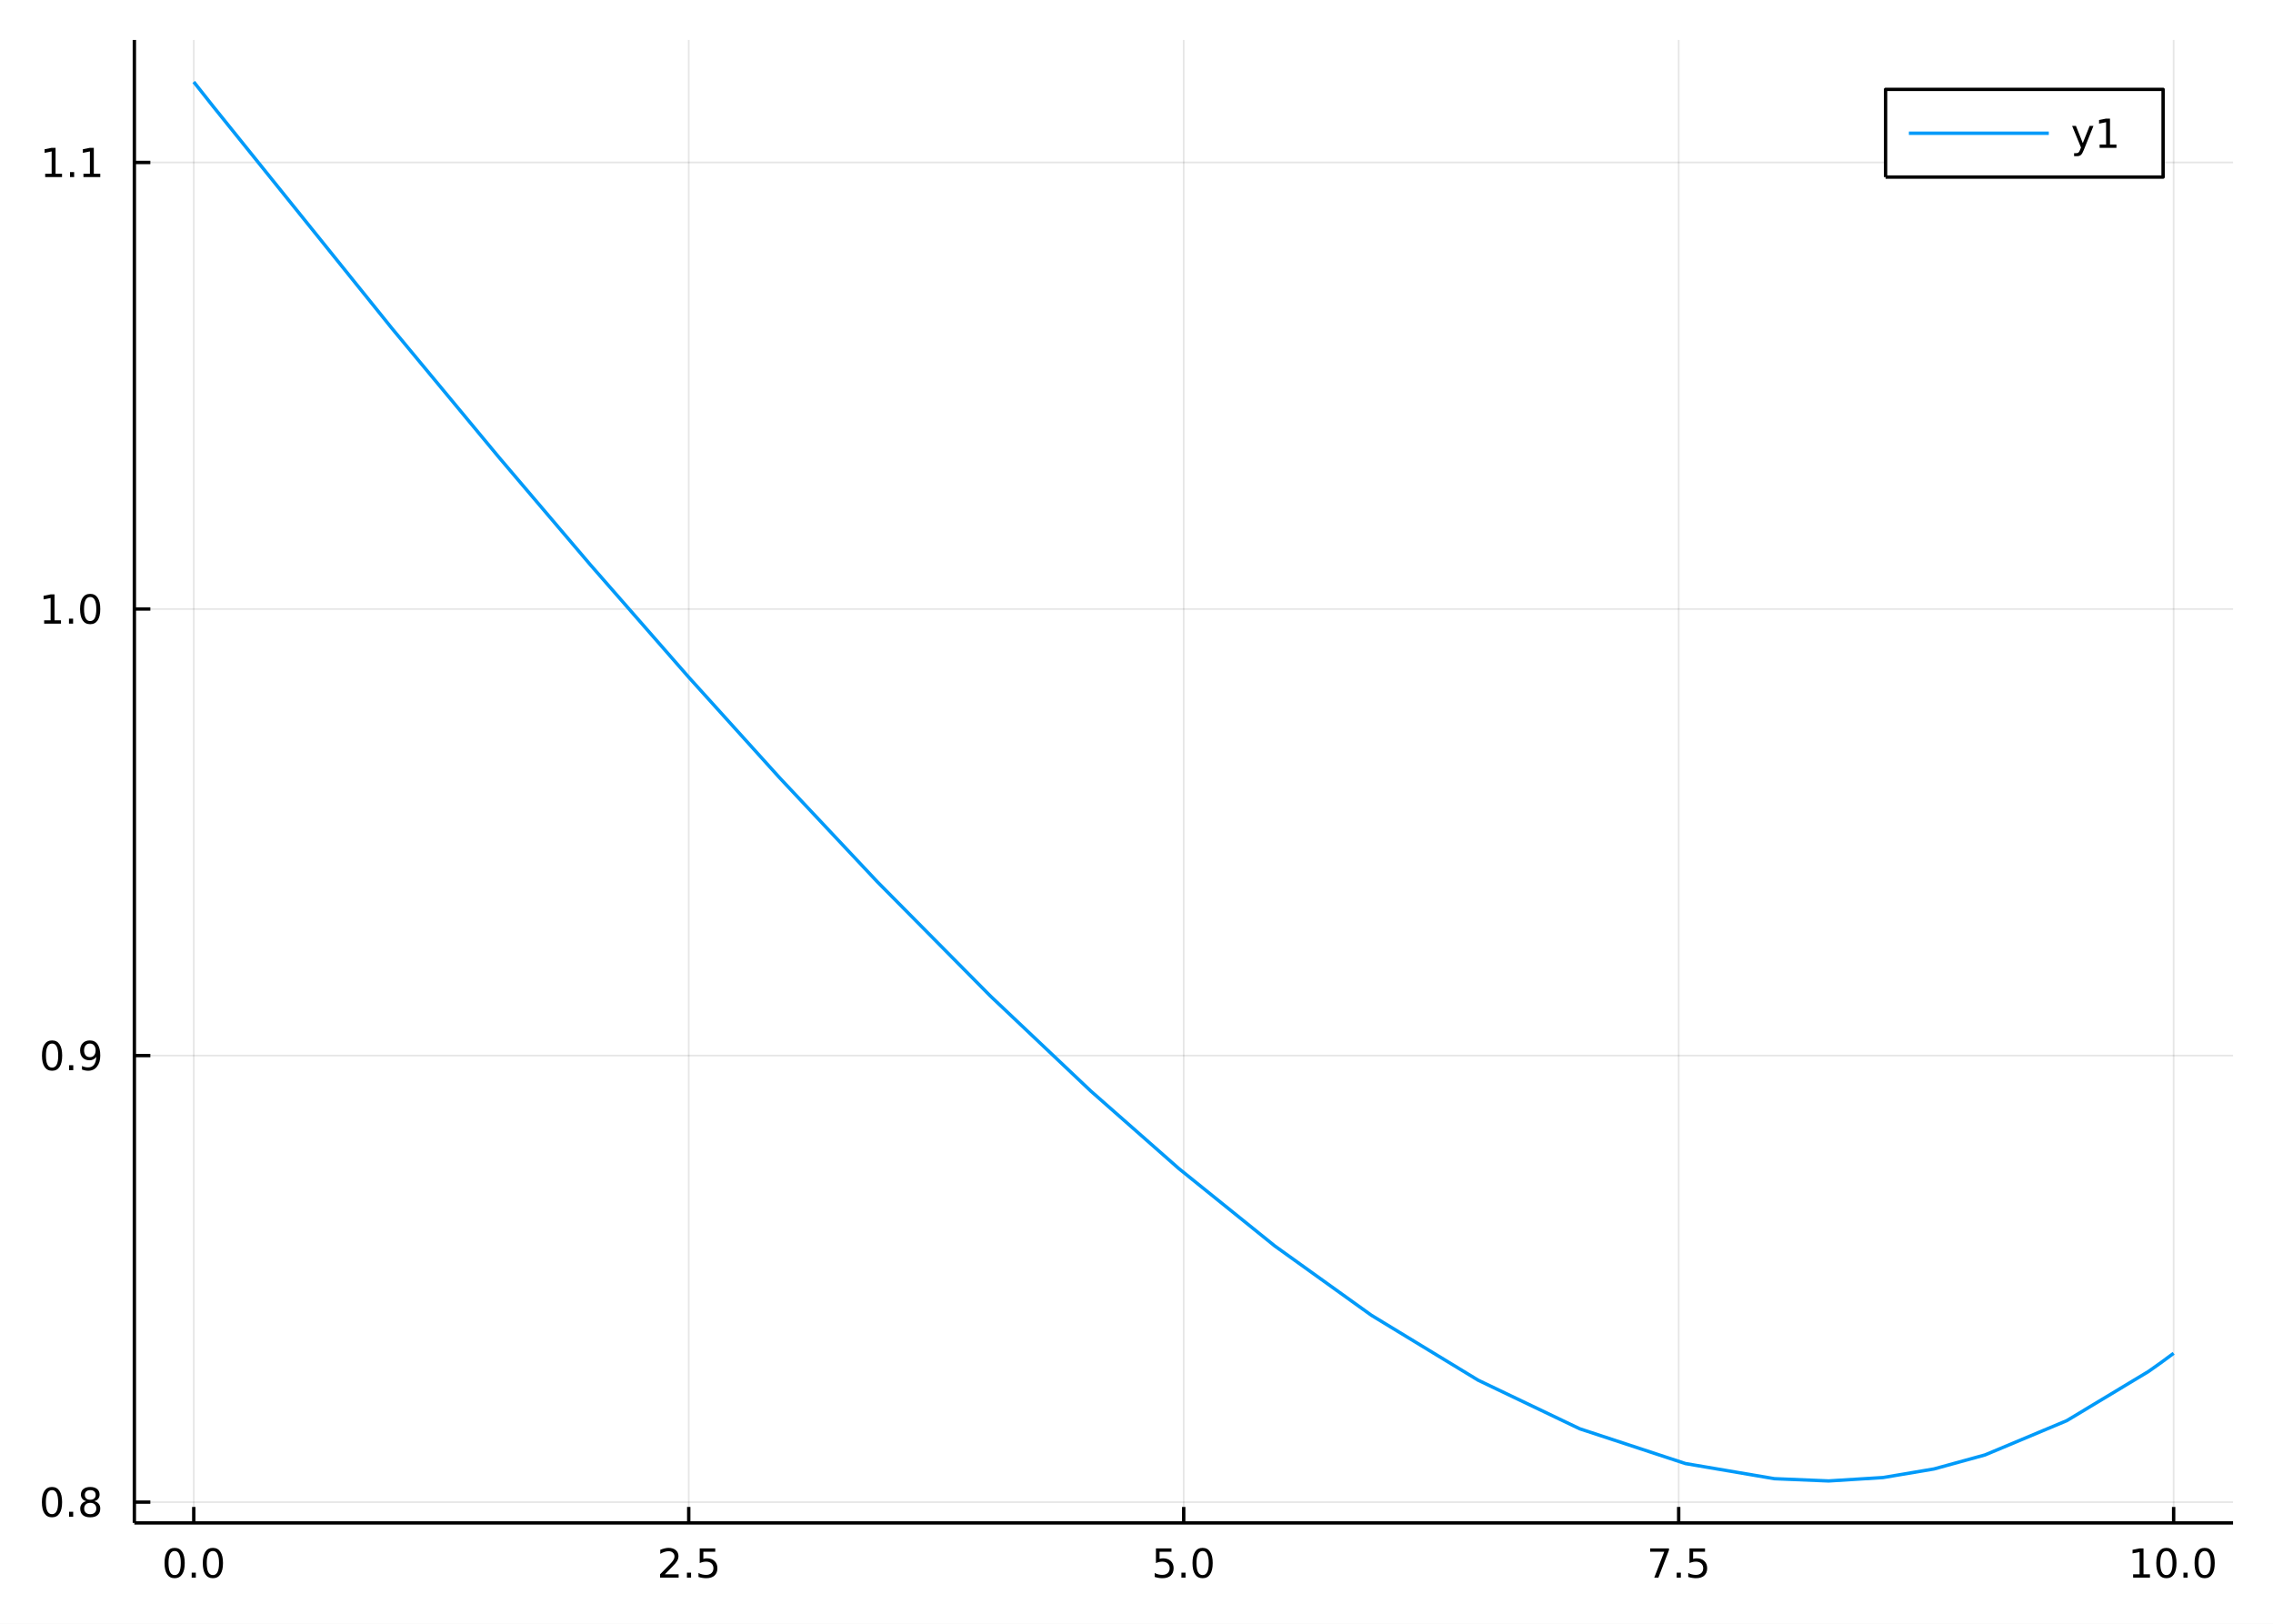
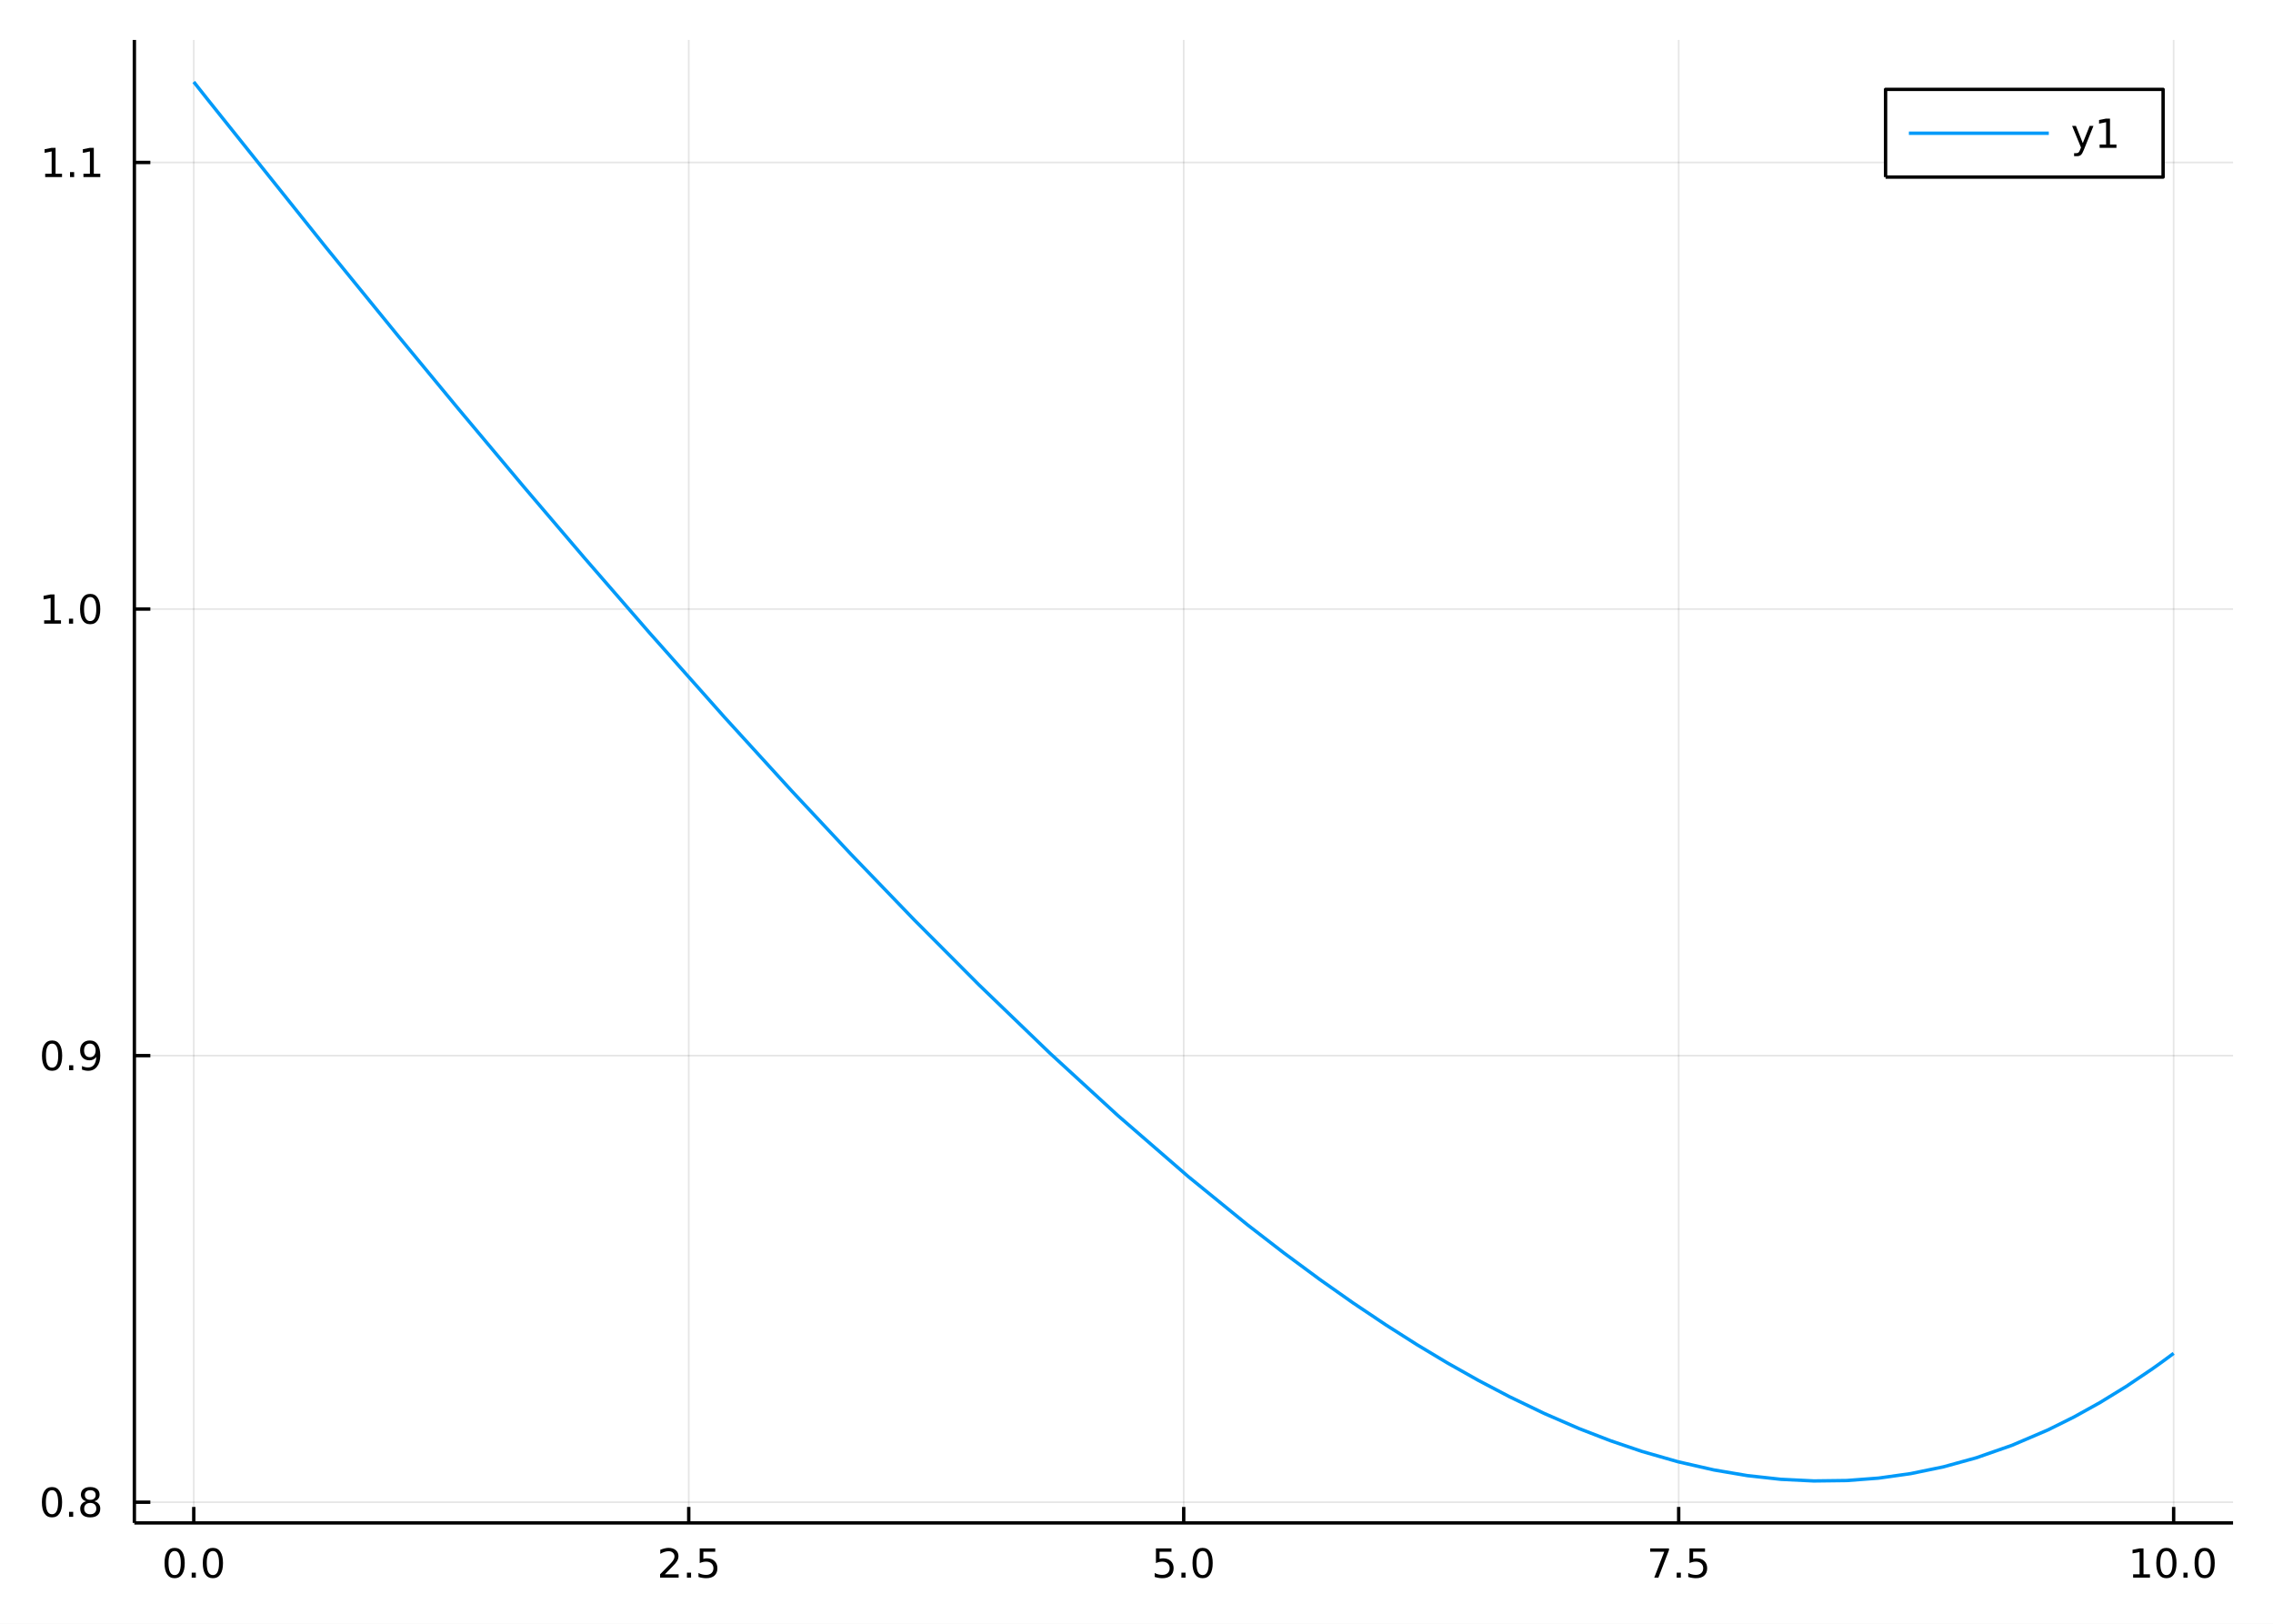
<svg xmlns="http://www.w3.org/2000/svg" width="672" height="480" viewBox="0 0 2688 1920">
  <defs>
-     <clipPath id="clip350">
+     <clipPath id="clip480">
      <rect x="0" y="0" width="2688" height="1920" />
    </clipPath>
  </defs>
-   <path clip-path="url(#clip350)" d=" M0 1920 L2688 1920 L2688 0 L0 0  Z   " fill="#ffffff" fill-rule="evenodd" fill-opacity="1" />
+   <path clip-path="url(#clip480)" d=" M0 1920 L2688 1920 L2688 0 L0 0  Z   " fill="#ffffff" fill-rule="evenodd" fill-opacity="1" />
  <defs>
-     <clipPath id="clip351">
+     <clipPath id="clip481">
      <rect x="537" y="0" width="1883" height="1883" />
    </clipPath>
  </defs>
-   <path clip-path="url(#clip350)" d=" M158.9 1800.78 L2640.76 1800.78 L2640.76 47.244 L158.9 47.244  Z   " fill="#ffffff" fill-rule="evenodd" fill-opacity="1" />
+   <path clip-path="url(#clip480)" d=" M158.9 1800.78 L2640.76 1800.78 L2640.76 47.244 L158.9 47.244  Z   " fill="#ffffff" fill-rule="evenodd" fill-opacity="1" />
  <defs>
-     <clipPath id="clip352">
+     <clipPath id="clip482">
      <rect x="158" y="47" width="2483" height="1755" />
    </clipPath>
  </defs>
-   <polyline clip-path="url(#clip352)" style="stroke:#000000; stroke-linecap:butt; stroke-linejoin:round; stroke-width:2; stroke-opacity:0.1; fill:none" points="   229.141,1800.78 229.141,47.244    " />
-   <polyline clip-path="url(#clip352)" style="stroke:#000000; stroke-linecap:butt; stroke-linejoin:round; stroke-width:2; stroke-opacity:0.1; fill:none" points="   814.484,1800.78 814.484,47.244    " />
-   <polyline clip-path="url(#clip352)" style="stroke:#000000; stroke-linecap:butt; stroke-linejoin:round; stroke-width:2; stroke-opacity:0.1; fill:none" points="   1399.83,1800.78 1399.83,47.244    " />
-   <polyline clip-path="url(#clip352)" style="stroke:#000000; stroke-linecap:butt; stroke-linejoin:round; stroke-width:2; stroke-opacity:0.1; fill:none" points="   1985.17,1800.78 1985.17,47.244    " />
-   <polyline clip-path="url(#clip352)" style="stroke:#000000; stroke-linecap:butt; stroke-linejoin:round; stroke-width:2; stroke-opacity:0.1; fill:none" points="   2570.51,1800.78 2570.51,47.244    " />
-   <polyline clip-path="url(#clip350)" style="stroke:#000000; stroke-linecap:butt; stroke-linejoin:round; stroke-width:4; stroke-opacity:1; fill:none" points="   158.9,1800.78 2640.76,1800.78    " />
-   <polyline clip-path="url(#clip350)" style="stroke:#000000; stroke-linecap:butt; stroke-linejoin:round; stroke-width:4; stroke-opacity:1; fill:none" points="   229.141,1800.78 229.141,1781.88    " />
-   <polyline clip-path="url(#clip350)" style="stroke:#000000; stroke-linecap:butt; stroke-linejoin:round; stroke-width:4; stroke-opacity:1; fill:none" points="   814.484,1800.78 814.484,1781.88    " />
-   <polyline clip-path="url(#clip350)" style="stroke:#000000; stroke-linecap:butt; stroke-linejoin:round; stroke-width:4; stroke-opacity:1; fill:none" points="   1399.83,1800.78 1399.83,1781.88    " />
-   <polyline clip-path="url(#clip350)" style="stroke:#000000; stroke-linecap:butt; stroke-linejoin:round; stroke-width:4; stroke-opacity:1; fill:none" points="   1985.17,1800.78 1985.17,1781.88    " />
-   <polyline clip-path="url(#clip350)" style="stroke:#000000; stroke-linecap:butt; stroke-linejoin:round; stroke-width:4; stroke-opacity:1; fill:none" points="   2570.51,1800.78 2570.51,1781.88    " />
-   <path clip-path="url(#clip350)" d="M206.525 1834 Q202.914 1834 201.085 1837.57 Q199.28 1841.11 199.28 1848.24 Q199.28 1855.34 201.085 1858.91 Q202.914 1862.45 206.525 1862.45 Q210.159 1862.45 211.965 1858.91 Q213.794 1855.34 213.794 1848.24 Q213.794 1841.11 211.965 1837.57 Q210.159 1834 206.525 1834 M206.525 1830.3 Q212.335 1830.3 215.391 1834.9 Q218.47 1839.49 218.47 1848.24 Q218.47 1856.96 215.391 1861.57 Q212.335 1866.15 206.525 1866.15 Q200.715 1866.15 197.636 1861.57 Q194.581 1856.96 194.581 1848.24 Q194.581 1839.49 197.636 1834.9 Q200.715 1830.3 206.525 1830.3 Z" fill="#000000" fill-rule="evenodd" fill-opacity="1" />
-   <path clip-path="url(#clip350)" d="M226.687 1859.6 L231.571 1859.6 L231.571 1865.48 L226.687 1865.48 L226.687 1859.6 Z" fill="#000000" fill-rule="evenodd" fill-opacity="1" />
-   <path clip-path="url(#clip350)" d="M251.756 1834 Q248.145 1834 246.317 1837.57 Q244.511 1841.11 244.511 1848.24 Q244.511 1855.34 246.317 1858.91 Q248.145 1862.45 251.756 1862.45 Q255.391 1862.45 257.196 1858.91 Q259.025 1855.34 259.025 1848.24 Q259.025 1841.11 257.196 1837.57 Q255.391 1834 251.756 1834 M251.756 1830.3 Q257.567 1830.3 260.622 1834.9 Q263.701 1839.49 263.701 1848.24 Q263.701 1856.96 260.622 1861.57 Q257.567 1866.15 251.756 1866.15 Q245.946 1866.15 242.868 1861.57 Q239.812 1856.96 239.812 1848.24 Q239.812 1839.49 242.868 1834.9 Q245.946 1830.3 251.756 1830.3 Z" fill="#000000" fill-rule="evenodd" fill-opacity="1" />
-   <path clip-path="url(#clip350)" d="M786.22 1861.55 L802.54 1861.55 L802.54 1865.48 L780.596 1865.48 L780.596 1861.55 Q783.258 1858.79 787.841 1854.16 Q792.447 1849.51 793.628 1848.17 Q795.873 1845.65 796.753 1843.91 Q797.656 1842.15 797.656 1840.46 Q797.656 1837.71 795.711 1835.97 Q793.79 1834.23 790.688 1834.23 Q788.489 1834.23 786.035 1835 Q783.605 1835.76 780.827 1837.31 L780.827 1832.59 Q783.651 1831.46 786.105 1830.88 Q788.558 1830.3 790.595 1830.3 Q795.966 1830.3 799.16 1832.98 Q802.355 1835.67 802.355 1840.16 Q802.355 1842.29 801.544 1844.21 Q800.757 1846.11 798.651 1848.7 Q798.072 1849.37 794.97 1852.59 Q791.869 1855.78 786.22 1861.55 Z" fill="#000000" fill-rule="evenodd" fill-opacity="1" />
-   <path clip-path="url(#clip350)" d="M812.355 1859.6 L817.239 1859.6 L817.239 1865.48 L812.355 1865.48 L812.355 1859.6 Z" fill="#000000" fill-rule="evenodd" fill-opacity="1" />
-   <path clip-path="url(#clip350)" d="M827.47 1830.92 L845.827 1830.92 L845.827 1834.86 L831.753 1834.86 L831.753 1843.33 Q832.771 1842.98 833.79 1842.82 Q834.808 1842.64 835.827 1842.64 Q841.614 1842.64 844.993 1845.81 Q848.373 1848.98 848.373 1854.4 Q848.373 1859.97 844.901 1863.08 Q841.429 1866.15 835.109 1866.15 Q832.933 1866.15 830.665 1865.78 Q828.419 1865.41 826.012 1864.67 L826.012 1859.97 Q828.095 1861.11 830.317 1861.66 Q832.54 1862.22 835.017 1862.22 Q839.021 1862.22 841.359 1860.11 Q843.697 1858.01 843.697 1854.4 Q843.697 1850.78 841.359 1848.68 Q839.021 1846.57 835.017 1846.57 Q833.142 1846.57 831.267 1846.99 Q829.415 1847.4 827.47 1848.28 L827.47 1830.92 Z" fill="#000000" fill-rule="evenodd" fill-opacity="1" />
-   <path clip-path="url(#clip350)" d="M1366.99 1830.92 L1385.35 1830.92 L1385.35 1834.86 L1371.27 1834.86 L1371.27 1843.33 Q1372.29 1842.98 1373.31 1842.82 Q1374.33 1842.64 1375.35 1842.64 Q1381.14 1842.64 1384.52 1845.81 Q1387.89 1848.98 1387.89 1854.4 Q1387.89 1859.97 1384.42 1863.08 Q1380.95 1866.15 1374.63 1866.15 Q1372.46 1866.15 1370.19 1865.78 Q1367.94 1865.41 1365.53 1864.67 L1365.53 1859.97 Q1367.62 1861.11 1369.84 1861.66 Q1372.06 1862.22 1374.54 1862.22 Q1378.54 1862.22 1380.88 1860.11 Q1383.22 1858.01 1383.22 1854.4 Q1383.22 1850.78 1380.88 1848.68 Q1378.54 1846.57 1374.54 1846.57 Q1372.66 1846.57 1370.79 1846.99 Q1368.94 1847.4 1366.99 1848.28 L1366.99 1830.92 Z" fill="#000000" fill-rule="evenodd" fill-opacity="1" />
-   <path clip-path="url(#clip350)" d="M1397.11 1859.6 L1401.99 1859.6 L1401.99 1865.48 L1397.11 1865.48 L1397.11 1859.6 Z" fill="#000000" fill-rule="evenodd" fill-opacity="1" />
-   <path clip-path="url(#clip350)" d="M1422.18 1834 Q1418.57 1834 1416.74 1837.57 Q1414.93 1841.11 1414.93 1848.24 Q1414.93 1855.34 1416.74 1858.91 Q1418.57 1862.45 1422.18 1862.45 Q1425.81 1862.45 1427.62 1858.91 Q1429.45 1855.34 1429.45 1848.24 Q1429.45 1841.11 1427.62 1837.57 Q1425.81 1834 1422.18 1834 M1422.18 1830.3 Q1427.99 1830.3 1431.04 1834.9 Q1434.12 1839.49 1434.12 1848.24 Q1434.12 1856.96 1431.04 1861.57 Q1427.99 1866.15 1422.18 1866.15 Q1416.37 1866.15 1413.29 1861.57 Q1410.23 1856.96 1410.23 1848.24 Q1410.23 1839.49 1413.29 1834.9 Q1416.37 1830.3 1422.18 1830.3 Z" fill="#000000" fill-rule="evenodd" fill-opacity="1" />
-   <path clip-path="url(#clip350)" d="M1951.49 1830.92 L1973.71 1830.92 L1973.71 1832.91 L1961.17 1865.48 L1956.28 1865.48 L1968.09 1834.86 L1951.49 1834.86 L1951.49 1830.92 Z" fill="#000000" fill-rule="evenodd" fill-opacity="1" />
-   <path clip-path="url(#clip350)" d="M1982.83 1859.6 L1987.72 1859.6 L1987.72 1865.48 L1982.83 1865.48 L1982.83 1859.6 Z" fill="#000000" fill-rule="evenodd" fill-opacity="1" />
-   <path clip-path="url(#clip350)" d="M1997.95 1830.92 L2016.31 1830.92 L2016.31 1834.86 L2002.23 1834.86 L2002.23 1843.33 Q2003.25 1842.98 2004.27 1842.82 Q2005.29 1842.64 2006.31 1842.64 Q2012.09 1842.64 2015.47 1845.81 Q2018.85 1848.98 2018.85 1854.4 Q2018.85 1859.97 2015.38 1863.08 Q2011.91 1866.15 2005.59 1866.15 Q2003.41 1866.15 2001.14 1865.78 Q1998.9 1865.41 1996.49 1864.67 L1996.49 1859.97 Q1998.57 1861.11 2000.8 1861.66 Q2003.02 1862.22 2005.5 1862.22 Q2009.5 1862.22 2011.84 1860.11 Q2014.18 1858.01 2014.18 1854.4 Q2014.18 1850.78 2011.84 1848.68 Q2009.5 1846.57 2005.5 1846.57 Q2003.62 1846.57 2001.75 1846.99 Q1999.89 1847.4 1997.95 1848.28 L1997.95 1830.92 Z" fill="#000000" fill-rule="evenodd" fill-opacity="1" />
-   <path clip-path="url(#clip350)" d="M2522.59 1861.55 L2530.23 1861.55 L2530.23 1835.18 L2521.92 1836.85 L2521.92 1832.59 L2530.18 1830.92 L2534.86 1830.92 L2534.86 1861.55 L2542.49 1861.55 L2542.49 1865.48 L2522.59 1865.48 L2522.59 1861.55 Z" fill="#000000" fill-rule="evenodd" fill-opacity="1" />
-   <path clip-path="url(#clip350)" d="M2561.94 1834 Q2558.33 1834 2556.5 1837.57 Q2554.69 1841.11 2554.69 1848.24 Q2554.69 1855.34 2556.5 1858.91 Q2558.33 1862.45 2561.94 1862.45 Q2565.57 1862.45 2567.38 1858.91 Q2569.21 1855.34 2569.21 1848.24 Q2569.21 1841.11 2567.38 1837.57 Q2565.57 1834 2561.94 1834 M2561.94 1830.3 Q2567.75 1830.3 2570.8 1834.9 Q2573.88 1839.49 2573.88 1848.24 Q2573.88 1856.96 2570.8 1861.57 Q2567.75 1866.15 2561.94 1866.15 Q2556.13 1866.15 2553.05 1861.57 Q2549.99 1856.96 2549.99 1848.24 Q2549.99 1839.49 2553.05 1834.9 Q2556.13 1830.3 2561.94 1830.3 Z" fill="#000000" fill-rule="evenodd" fill-opacity="1" />
-   <path clip-path="url(#clip350)" d="M2582.1 1859.6 L2586.98 1859.6 L2586.98 1865.48 L2582.1 1865.48 L2582.1 1859.6 Z" fill="#000000" fill-rule="evenodd" fill-opacity="1" />
-   <path clip-path="url(#clip350)" d="M2607.17 1834 Q2603.56 1834 2601.73 1837.57 Q2599.92 1841.11 2599.92 1848.24 Q2599.92 1855.34 2601.73 1858.91 Q2603.56 1862.45 2607.17 1862.45 Q2610.8 1862.45 2612.61 1858.91 Q2614.44 1855.34 2614.44 1848.24 Q2614.44 1841.11 2612.61 1837.57 Q2610.8 1834 2607.17 1834 M2607.17 1830.3 Q2612.98 1830.3 2616.04 1834.9 Q2619.11 1839.49 2619.11 1848.24 Q2619.11 1856.96 2616.04 1861.57 Q2612.98 1866.15 2607.17 1866.15 Q2601.36 1866.15 2598.28 1861.57 Q2595.23 1856.96 2595.23 1848.24 Q2595.23 1839.49 2598.28 1834.9 Q2601.36 1830.3 2607.17 1830.3 Z" fill="#000000" fill-rule="evenodd" fill-opacity="1" />
-   <polyline clip-path="url(#clip352)" style="stroke:#000000; stroke-linecap:butt; stroke-linejoin:round; stroke-width:2; stroke-opacity:0.1; fill:none" points="   158.9,1776.2 2640.76,1776.2    " />
-   <polyline clip-path="url(#clip352)" style="stroke:#000000; stroke-linecap:butt; stroke-linejoin:round; stroke-width:2; stroke-opacity:0.1; fill:none" points="   158.9,1248.16 2640.76,1248.16    " />
-   <polyline clip-path="url(#clip352)" style="stroke:#000000; stroke-linecap:butt; stroke-linejoin:round; stroke-width:2; stroke-opacity:0.1; fill:none" points="   158.9,720.131 2640.76,720.131    " />
-   <polyline clip-path="url(#clip352)" style="stroke:#000000; stroke-linecap:butt; stroke-linejoin:round; stroke-width:2; stroke-opacity:0.1; fill:none" points="   158.9,192.098 2640.76,192.098    " />
-   <polyline clip-path="url(#clip350)" style="stroke:#000000; stroke-linecap:butt; stroke-linejoin:round; stroke-width:4; stroke-opacity:1; fill:none" points="   158.9,1800.78 158.9,47.244    " />
-   <polyline clip-path="url(#clip350)" style="stroke:#000000; stroke-linecap:butt; stroke-linejoin:round; stroke-width:4; stroke-opacity:1; fill:none" points="   158.9,1776.2 177.797,1776.2    " />
-   <polyline clip-path="url(#clip350)" style="stroke:#000000; stroke-linecap:butt; stroke-linejoin:round; stroke-width:4; stroke-opacity:1; fill:none" points="   158.9,1248.16 177.797,1248.16    " />
-   <polyline clip-path="url(#clip350)" style="stroke:#000000; stroke-linecap:butt; stroke-linejoin:round; stroke-width:4; stroke-opacity:1; fill:none" points="   158.9,720.131 177.797,720.131    " />
-   <polyline clip-path="url(#clip350)" style="stroke:#000000; stroke-linecap:butt; stroke-linejoin:round; stroke-width:4; stroke-opacity:1; fill:none" points="   158.9,192.098 177.797,192.098    " />
-   <path clip-path="url(#clip350)" d="M61.496 1762 Q57.885 1762 56.057 1765.56 Q54.251 1769.1 54.251 1776.23 Q54.251 1783.34 56.057 1786.9 Q57.885 1790.44 61.496 1790.44 Q65.131 1790.44 66.936 1786.9 Q68.765 1783.34 68.765 1776.23 Q68.765 1769.1 66.936 1765.56 Q65.131 1762 61.496 1762 M61.496 1758.29 Q67.307 1758.29 70.362 1762.9 Q73.441 1767.48 73.441 1776.23 Q73.441 1784.96 70.362 1789.56 Q67.307 1794.15 61.496 1794.15 Q55.686 1794.15 52.608 1789.56 Q49.552 1784.96 49.552 1776.23 Q49.552 1767.48 52.608 1762.9 Q55.686 1758.29 61.496 1758.29 Z" fill="#000000" fill-rule="evenodd" fill-opacity="1" />
-   <path clip-path="url(#clip350)" d="M81.658 1787.6 L86.543 1787.6 L86.543 1793.48 L81.658 1793.48 L81.658 1787.6 Z" fill="#000000" fill-rule="evenodd" fill-opacity="1" />
-   <path clip-path="url(#clip350)" d="M106.728 1777.06 Q103.394 1777.06 101.473 1778.85 Q99.575 1780.63 99.575 1783.75 Q99.575 1786.88 101.473 1788.66 Q103.394 1790.44 106.728 1790.44 Q110.061 1790.44 111.982 1788.66 Q113.904 1786.86 113.904 1783.75 Q113.904 1780.63 111.982 1778.85 Q110.084 1777.06 106.728 1777.06 M102.052 1775.07 Q99.043 1774.33 97.353 1772.27 Q95.686 1770.21 95.686 1767.25 Q95.686 1763.11 98.626 1760.7 Q101.589 1758.29 106.728 1758.29 Q111.89 1758.29 114.83 1760.7 Q117.769 1763.11 117.769 1767.25 Q117.769 1770.21 116.08 1772.27 Q114.413 1774.33 111.427 1775.07 Q114.806 1775.86 116.681 1778.15 Q118.58 1780.44 118.58 1783.75 Q118.58 1788.78 115.501 1791.46 Q112.445 1794.15 106.728 1794.15 Q101.01 1794.15 97.931 1791.46 Q94.876 1788.78 94.876 1783.75 Q94.876 1780.44 96.774 1778.15 Q98.672 1775.86 102.052 1775.07 M100.339 1767.69 Q100.339 1770.37 102.006 1771.88 Q103.695 1773.38 106.728 1773.38 Q109.737 1773.38 111.427 1771.88 Q113.14 1770.37 113.14 1767.69 Q113.14 1765 111.427 1763.5 Q109.737 1762 106.728 1762 Q103.695 1762 102.006 1763.5 Q100.339 1765 100.339 1767.69 Z" fill="#000000" fill-rule="evenodd" fill-opacity="1" />
-   <path clip-path="url(#clip350)" d="M61.589 1233.96 Q57.978 1233.96 56.149 1237.53 Q54.344 1241.07 54.344 1248.2 Q54.344 1255.3 56.149 1258.87 Q57.978 1262.41 61.589 1262.41 Q65.223 1262.41 67.029 1258.87 Q68.858 1255.3 68.858 1248.2 Q68.858 1241.07 67.029 1237.53 Q65.223 1233.96 61.589 1233.96 M61.589 1230.26 Q67.399 1230.26 70.455 1234.87 Q73.534 1239.45 73.534 1248.2 Q73.534 1256.93 70.455 1261.53 Q67.399 1266.11 61.589 1266.11 Q55.779 1266.11 52.7 1261.53 Q49.645 1256.93 49.645 1248.2 Q49.645 1239.45 52.7 1234.87 Q55.779 1230.26 61.589 1230.26 Z" fill="#000000" fill-rule="evenodd" fill-opacity="1" />
-   <path clip-path="url(#clip350)" d="M81.751 1259.56 L86.635 1259.56 L86.635 1265.44 L81.751 1265.44 L81.751 1259.56 Z" fill="#000000" fill-rule="evenodd" fill-opacity="1" />
-   <path clip-path="url(#clip350)" d="M96.959 1264.73 L96.959 1260.47 Q98.719 1261.3 100.524 1261.74 Q102.33 1262.18 104.066 1262.18 Q108.695 1262.18 111.126 1259.08 Q113.58 1255.95 113.927 1249.61 Q112.584 1251.6 110.524 1252.67 Q108.464 1253.73 105.964 1253.73 Q100.779 1253.73 97.746 1250.61 Q94.737 1247.46 94.737 1242.02 Q94.737 1236.69 97.885 1233.48 Q101.033 1230.26 106.265 1230.26 Q112.26 1230.26 115.408 1234.87 Q118.58 1239.45 118.58 1248.2 Q118.58 1256.37 114.691 1261.25 Q110.825 1266.11 104.274 1266.11 Q102.515 1266.11 100.709 1265.77 Q98.904 1265.42 96.959 1264.73 M106.265 1250.07 Q109.413 1250.07 111.242 1247.92 Q113.093 1245.77 113.093 1242.02 Q113.093 1238.29 111.242 1236.14 Q109.413 1233.96 106.265 1233.96 Q103.117 1233.96 101.265 1236.14 Q99.436 1238.29 99.436 1242.02 Q99.436 1245.77 101.265 1247.92 Q103.117 1250.07 106.265 1250.07 Z" fill="#000000" fill-rule="evenodd" fill-opacity="1" />
-   <path clip-path="url(#clip350)" d="M52.214 733.476 L59.853 733.476 L59.853 707.11 L51.543 708.777 L51.543 704.517 L59.807 702.851 L64.483 702.851 L64.483 733.476 L72.121 733.476 L72.121 737.411 L52.214 737.411 L52.214 733.476 Z" fill="#000000" fill-rule="evenodd" fill-opacity="1" />
-   <path clip-path="url(#clip350)" d="M81.566 731.531 L86.45 731.531 L86.45 737.411 L81.566 737.411 L81.566 731.531 Z" fill="#000000" fill-rule="evenodd" fill-opacity="1" />
-   <path clip-path="url(#clip350)" d="M106.635 705.929 Q103.024 705.929 101.195 709.494 Q99.39 713.036 99.39 720.165 Q99.39 727.272 101.195 730.837 Q103.024 734.378 106.635 734.378 Q110.269 734.378 112.075 730.837 Q113.904 727.272 113.904 720.165 Q113.904 713.036 112.075 709.494 Q110.269 705.929 106.635 705.929 M106.635 702.226 Q112.445 702.226 115.501 706.832 Q118.58 711.415 118.58 720.165 Q118.58 728.892 115.501 733.499 Q112.445 738.082 106.635 738.082 Q100.825 738.082 97.746 733.499 Q94.691 728.892 94.691 720.165 Q94.691 711.415 97.746 706.832 Q100.825 702.226 106.635 702.226 Z" fill="#000000" fill-rule="evenodd" fill-opacity="1" />
-   <path clip-path="url(#clip350)" d="M53.441 205.443 L61.08 205.443 L61.08 179.077 L52.77 180.744 L52.77 176.484 L61.033 174.818 L65.709 174.818 L65.709 205.443 L73.348 205.443 L73.348 209.378 L53.441 209.378 L53.441 205.443 Z" fill="#000000" fill-rule="evenodd" fill-opacity="1" />
-   <path clip-path="url(#clip350)" d="M82.793 203.498 L87.677 203.498 L87.677 209.378 L82.793 209.378 L82.793 203.498 Z" fill="#000000" fill-rule="evenodd" fill-opacity="1" />
-   <path clip-path="url(#clip350)" d="M98.672 205.443 L106.311 205.443 L106.311 179.077 L98.001 180.744 L98.001 176.484 L106.265 174.818 L110.941 174.818 L110.941 205.443 L118.58 205.443 L118.58 209.378 L98.672 209.378 L98.672 205.443 Z" fill="#000000" fill-rule="evenodd" fill-opacity="1" />
-   <polyline clip-path="url(#clip352)" style="stroke:#009af9; stroke-linecap:butt; stroke-linejoin:round; stroke-width:4; stroke-opacity:1; fill:none" points="   229.141,96.872 252.006,125.761 463.43,388.203 590.487,541.3 697.912,667.562 814.606,800.945 922.187,919.953 1037.53,1042.71 1171.16,1177.7 1289.91,1290.07    1394.05,1381.77 1507.59,1473.34 1621.8,1555.27 1748.08,1632.05 1868.23,1689.5 1993.16,1730.59 2098.32,1748.48 2162.51,1751.15 2226.71,1747.14 2287.05,1736.98    2347.4,1720.39 2444.08,1679.88 2540.76,1621.7 2555.64,1611.16 2570.51,1600.19    " />
-   <path clip-path="url(#clip350)" d=" M2229.84 209.375 L2558.03 209.375 L2558.03 105.695 L2229.84 105.695  Z   " fill="#ffffff" fill-rule="evenodd" fill-opacity="1" />
-   <polyline clip-path="url(#clip350)" style="stroke:#000000; stroke-linecap:butt; stroke-linejoin:round; stroke-width:4; stroke-opacity:1; fill:none" points="   2229.84,209.375 2558.03,209.375 2558.03,105.695 2229.84,105.695 2229.84,209.375    " />
-   <polyline clip-path="url(#clip350)" style="stroke:#009af9; stroke-linecap:butt; stroke-linejoin:round; stroke-width:4; stroke-opacity:1; fill:none" points="   2257.41,157.535 2422.87,157.535    " />
-   <path clip-path="url(#clip350)" d="M2464.29 177.223 Q2462.48 181.852 2460.77 183.264 Q2459.06 184.676 2456.19 184.676 L2452.78 184.676 L2452.78 181.112 L2455.28 181.112 Q2457.04 181.112 2458.01 180.278 Q2458.99 179.445 2460.17 176.343 L2460.93 174.399 L2450.44 148.889 L2454.96 148.889 L2463.06 169.167 L2471.16 148.889 L2475.68 148.889 L2464.29 177.223 Z" fill="#000000" fill-rule="evenodd" fill-opacity="1" />
-   <path clip-path="url(#clip350)" d="M2482.97 170.88 L2490.61 170.88 L2490.61 144.515 L2482.3 146.181 L2482.3 141.922 L2490.56 140.255 L2495.24 140.255 L2495.24 170.88 L2502.87 170.88 L2502.87 174.815 L2482.97 174.815 L2482.97 170.88 Z" fill="#000000" fill-rule="evenodd" fill-opacity="1" />
+   <polyline clip-path="url(#clip482)" style="stroke:#000000; stroke-linecap:butt; stroke-linejoin:round; stroke-width:2; stroke-opacity:0.1; fill:none" points="   229.141,1800.78 229.141,47.244    " />
+   <polyline clip-path="url(#clip482)" style="stroke:#000000; stroke-linecap:butt; stroke-linejoin:round; stroke-width:2; stroke-opacity:0.1; fill:none" points="   814.484,1800.78 814.484,47.244    " />
+   <polyline clip-path="url(#clip482)" style="stroke:#000000; stroke-linecap:butt; stroke-linejoin:round; stroke-width:2; stroke-opacity:0.1; fill:none" points="   1399.83,1800.78 1399.83,47.244    " />
+   <polyline clip-path="url(#clip482)" style="stroke:#000000; stroke-linecap:butt; stroke-linejoin:round; stroke-width:2; stroke-opacity:0.1; fill:none" points="   1985.17,1800.78 1985.17,47.244    " />
+   <polyline clip-path="url(#clip482)" style="stroke:#000000; stroke-linecap:butt; stroke-linejoin:round; stroke-width:2; stroke-opacity:0.1; fill:none" points="   2570.51,1800.78 2570.51,47.244    " />
+   <polyline clip-path="url(#clip480)" style="stroke:#000000; stroke-linecap:butt; stroke-linejoin:round; stroke-width:4; stroke-opacity:1; fill:none" points="   158.9,1800.78 2640.76,1800.78    " />
+   <polyline clip-path="url(#clip480)" style="stroke:#000000; stroke-linecap:butt; stroke-linejoin:round; stroke-width:4; stroke-opacity:1; fill:none" points="   229.141,1800.78 229.141,1781.88    " />
+   <polyline clip-path="url(#clip480)" style="stroke:#000000; stroke-linecap:butt; stroke-linejoin:round; stroke-width:4; stroke-opacity:1; fill:none" points="   814.484,1800.78 814.484,1781.88    " />
+   <polyline clip-path="url(#clip480)" style="stroke:#000000; stroke-linecap:butt; stroke-linejoin:round; stroke-width:4; stroke-opacity:1; fill:none" points="   1399.83,1800.78 1399.83,1781.88    " />
+   <polyline clip-path="url(#clip480)" style="stroke:#000000; stroke-linecap:butt; stroke-linejoin:round; stroke-width:4; stroke-opacity:1; fill:none" points="   1985.17,1800.78 1985.17,1781.88    " />
+   <polyline clip-path="url(#clip480)" style="stroke:#000000; stroke-linecap:butt; stroke-linejoin:round; stroke-width:4; stroke-opacity:1; fill:none" points="   2570.51,1800.78 2570.51,1781.88    " />
+   <path clip-path="url(#clip480)" d="M206.525 1834 Q202.914 1834 201.085 1837.57 Q199.28 1841.11 199.28 1848.24 Q199.28 1855.34 201.085 1858.91 Q202.914 1862.45 206.525 1862.45 Q210.159 1862.45 211.965 1858.91 Q213.794 1855.34 213.794 1848.24 Q213.794 1841.11 211.965 1837.57 Q210.159 1834 206.525 1834 M206.525 1830.3 Q212.335 1830.3 215.391 1834.9 Q218.47 1839.49 218.47 1848.24 Q218.47 1856.96 215.391 1861.57 Q212.335 1866.15 206.525 1866.15 Q200.715 1866.15 197.636 1861.57 Q194.581 1856.96 194.581 1848.24 Q194.581 1839.49 197.636 1834.9 Q200.715 1830.3 206.525 1830.3 Z" fill="#000000" fill-rule="evenodd" fill-opacity="1" />
+   <path clip-path="url(#clip480)" d="M226.687 1859.6 L231.571 1859.6 L231.571 1865.48 L226.687 1865.48 L226.687 1859.6 Z" fill="#000000" fill-rule="evenodd" fill-opacity="1" />
+   <path clip-path="url(#clip480)" d="M251.756 1834 Q248.145 1834 246.317 1837.57 Q244.511 1841.11 244.511 1848.24 Q244.511 1855.34 246.317 1858.91 Q248.145 1862.45 251.756 1862.45 Q255.391 1862.45 257.196 1858.91 Q259.025 1855.34 259.025 1848.24 Q259.025 1841.11 257.196 1837.57 Q255.391 1834 251.756 1834 M251.756 1830.3 Q257.567 1830.3 260.622 1834.9 Q263.701 1839.49 263.701 1848.24 Q263.701 1856.96 260.622 1861.57 Q257.567 1866.15 251.756 1866.15 Q245.946 1866.15 242.868 1861.57 Q239.812 1856.96 239.812 1848.24 Q239.812 1839.49 242.868 1834.9 Q245.946 1830.3 251.756 1830.3 Z" fill="#000000" fill-rule="evenodd" fill-opacity="1" />
+   <path clip-path="url(#clip480)" d="M786.22 1861.55 L802.54 1861.55 L802.54 1865.48 L780.596 1865.48 L780.596 1861.55 Q783.258 1858.79 787.841 1854.16 Q792.447 1849.51 793.628 1848.17 Q795.873 1845.65 796.753 1843.91 Q797.656 1842.15 797.656 1840.46 Q797.656 1837.71 795.711 1835.97 Q793.79 1834.23 790.688 1834.23 Q788.489 1834.23 786.035 1835 Q783.605 1835.76 780.827 1837.31 L780.827 1832.59 Q783.651 1831.46 786.105 1830.88 Q788.558 1830.3 790.595 1830.3 Q795.966 1830.3 799.16 1832.98 Q802.355 1835.67 802.355 1840.16 Q802.355 1842.29 801.544 1844.21 Q800.757 1846.11 798.651 1848.7 Q798.072 1849.37 794.97 1852.59 Q791.869 1855.78 786.22 1861.55 Z" fill="#000000" fill-rule="evenodd" fill-opacity="1" />
+   <path clip-path="url(#clip480)" d="M812.355 1859.6 L817.239 1859.6 L817.239 1865.48 L812.355 1865.48 L812.355 1859.6 Z" fill="#000000" fill-rule="evenodd" fill-opacity="1" />
+   <path clip-path="url(#clip480)" d="M827.47 1830.92 L845.827 1830.92 L845.827 1834.86 L831.753 1834.86 L831.753 1843.33 Q832.771 1842.98 833.79 1842.82 Q834.808 1842.64 835.827 1842.64 Q841.614 1842.64 844.993 1845.81 Q848.373 1848.98 848.373 1854.4 Q848.373 1859.97 844.901 1863.08 Q841.429 1866.15 835.109 1866.15 Q832.933 1866.15 830.665 1865.78 Q828.419 1865.41 826.012 1864.67 L826.012 1859.97 Q828.095 1861.11 830.317 1861.66 Q832.54 1862.22 835.017 1862.22 Q839.021 1862.22 841.359 1860.11 Q843.697 1858.01 843.697 1854.4 Q843.697 1850.78 841.359 1848.68 Q839.021 1846.57 835.017 1846.57 Q833.142 1846.57 831.267 1846.99 Q829.415 1847.4 827.47 1848.28 L827.47 1830.92 Z" fill="#000000" fill-rule="evenodd" fill-opacity="1" />
+   <path clip-path="url(#clip480)" d="M1366.99 1830.92 L1385.35 1830.92 L1385.35 1834.86 L1371.27 1834.86 L1371.27 1843.33 Q1372.29 1842.98 1373.31 1842.82 Q1374.33 1842.64 1375.35 1842.64 Q1381.14 1842.64 1384.52 1845.81 Q1387.89 1848.98 1387.89 1854.4 Q1387.89 1859.97 1384.42 1863.08 Q1380.95 1866.15 1374.63 1866.15 Q1372.46 1866.15 1370.19 1865.78 Q1367.94 1865.41 1365.53 1864.67 L1365.53 1859.97 Q1367.62 1861.11 1369.84 1861.66 Q1372.06 1862.22 1374.54 1862.22 Q1378.54 1862.22 1380.88 1860.11 Q1383.22 1858.01 1383.22 1854.4 Q1383.22 1850.78 1380.88 1848.68 Q1378.54 1846.57 1374.54 1846.57 Q1372.66 1846.57 1370.79 1846.99 Q1368.94 1847.4 1366.99 1848.28 L1366.99 1830.92 Z" fill="#000000" fill-rule="evenodd" fill-opacity="1" />
+   <path clip-path="url(#clip480)" d="M1397.11 1859.6 L1401.99 1859.6 L1401.99 1865.48 L1397.11 1865.48 L1397.11 1859.6 Z" fill="#000000" fill-rule="evenodd" fill-opacity="1" />
+   <path clip-path="url(#clip480)" d="M1422.18 1834 Q1418.57 1834 1416.74 1837.57 Q1414.93 1841.11 1414.93 1848.24 Q1414.93 1855.34 1416.74 1858.91 Q1418.57 1862.45 1422.18 1862.45 Q1425.81 1862.45 1427.62 1858.91 Q1429.45 1855.34 1429.45 1848.24 Q1429.45 1841.11 1427.62 1837.57 Q1425.81 1834 1422.18 1834 M1422.18 1830.3 Q1427.99 1830.3 1431.04 1834.9 Q1434.12 1839.49 1434.12 1848.24 Q1434.12 1856.96 1431.04 1861.57 Q1427.99 1866.15 1422.18 1866.15 Q1416.37 1866.15 1413.29 1861.57 Q1410.23 1856.96 1410.23 1848.24 Q1410.23 1839.49 1413.29 1834.9 Q1416.37 1830.3 1422.18 1830.3 Z" fill="#000000" fill-rule="evenodd" fill-opacity="1" />
+   <path clip-path="url(#clip480)" d="M1951.49 1830.92 L1973.71 1830.92 L1973.71 1832.91 L1961.17 1865.48 L1956.28 1865.48 L1968.09 1834.86 L1951.49 1834.86 L1951.49 1830.92 Z" fill="#000000" fill-rule="evenodd" fill-opacity="1" />
+   <path clip-path="url(#clip480)" d="M1982.83 1859.6 L1987.72 1859.6 L1987.72 1865.48 L1982.83 1865.48 L1982.83 1859.6 Z" fill="#000000" fill-rule="evenodd" fill-opacity="1" />
+   <path clip-path="url(#clip480)" d="M1997.95 1830.92 L2016.31 1830.92 L2016.31 1834.86 L2002.23 1834.86 L2002.23 1843.33 Q2003.25 1842.98 2004.27 1842.82 Q2005.29 1842.64 2006.31 1842.64 Q2012.09 1842.64 2015.47 1845.81 Q2018.85 1848.98 2018.85 1854.4 Q2018.85 1859.97 2015.38 1863.08 Q2011.91 1866.15 2005.59 1866.15 Q2003.41 1866.15 2001.14 1865.78 Q1998.9 1865.41 1996.49 1864.67 L1996.49 1859.97 Q1998.57 1861.11 2000.8 1861.66 Q2003.02 1862.22 2005.5 1862.22 Q2009.5 1862.22 2011.84 1860.11 Q2014.18 1858.01 2014.18 1854.4 Q2014.18 1850.78 2011.84 1848.68 Q2009.5 1846.57 2005.5 1846.57 Q2003.62 1846.57 2001.75 1846.99 Q1999.89 1847.4 1997.95 1848.28 L1997.95 1830.92 Z" fill="#000000" fill-rule="evenodd" fill-opacity="1" />
+   <path clip-path="url(#clip480)" d="M2522.59 1861.55 L2530.23 1861.55 L2530.23 1835.18 L2521.92 1836.85 L2521.92 1832.59 L2530.18 1830.92 L2534.86 1830.92 L2534.86 1861.55 L2542.49 1861.55 L2542.49 1865.48 L2522.59 1865.48 L2522.59 1861.55 Z" fill="#000000" fill-rule="evenodd" fill-opacity="1" />
+   <path clip-path="url(#clip480)" d="M2561.94 1834 Q2558.33 1834 2556.5 1837.57 Q2554.69 1841.11 2554.69 1848.24 Q2554.69 1855.34 2556.5 1858.91 Q2558.33 1862.45 2561.94 1862.45 Q2565.57 1862.45 2567.38 1858.91 Q2569.21 1855.34 2569.21 1848.24 Q2569.21 1841.11 2567.38 1837.57 Q2565.57 1834 2561.94 1834 M2561.94 1830.3 Q2567.75 1830.3 2570.8 1834.9 Q2573.88 1839.49 2573.88 1848.24 Q2573.88 1856.96 2570.8 1861.57 Q2567.75 1866.15 2561.94 1866.15 Q2556.13 1866.15 2553.05 1861.57 Q2549.99 1856.96 2549.99 1848.24 Q2549.99 1839.49 2553.05 1834.9 Q2556.13 1830.3 2561.94 1830.3 Z" fill="#000000" fill-rule="evenodd" fill-opacity="1" />
+   <path clip-path="url(#clip480)" d="M2582.1 1859.6 L2586.98 1859.6 L2586.98 1865.48 L2582.1 1865.48 L2582.1 1859.6 Z" fill="#000000" fill-rule="evenodd" fill-opacity="1" />
+   <path clip-path="url(#clip480)" d="M2607.17 1834 Q2603.56 1834 2601.73 1837.57 Q2599.92 1841.11 2599.92 1848.24 Q2599.92 1855.34 2601.73 1858.91 Q2603.56 1862.45 2607.17 1862.45 Q2610.8 1862.45 2612.61 1858.91 Q2614.44 1855.34 2614.44 1848.24 Q2614.44 1841.11 2612.61 1837.57 Q2610.8 1834 2607.17 1834 M2607.17 1830.3 Q2612.98 1830.3 2616.04 1834.9 Q2619.11 1839.49 2619.11 1848.24 Q2619.11 1856.96 2616.04 1861.57 Q2612.98 1866.15 2607.17 1866.15 Q2601.36 1866.15 2598.28 1861.57 Q2595.23 1856.96 2595.23 1848.24 Q2595.23 1839.49 2598.28 1834.9 Q2601.36 1830.3 2607.17 1830.3 Z" fill="#000000" fill-rule="evenodd" fill-opacity="1" />
+   <polyline clip-path="url(#clip482)" style="stroke:#000000; stroke-linecap:butt; stroke-linejoin:round; stroke-width:2; stroke-opacity:0.1; fill:none" points="   158.9,1776.28 2640.76,1776.28    " />
+   <polyline clip-path="url(#clip482)" style="stroke:#000000; stroke-linecap:butt; stroke-linejoin:round; stroke-width:2; stroke-opacity:0.1; fill:none" points="   158.9,1248.22 2640.76,1248.22    " />
+   <polyline clip-path="url(#clip482)" style="stroke:#000000; stroke-linecap:butt; stroke-linejoin:round; stroke-width:2; stroke-opacity:0.1; fill:none" points="   158.9,720.161 2640.76,720.161    " />
+   <polyline clip-path="url(#clip482)" style="stroke:#000000; stroke-linecap:butt; stroke-linejoin:round; stroke-width:2; stroke-opacity:0.1; fill:none" points="   158.9,192.103 2640.76,192.103    " />
+   <polyline clip-path="url(#clip480)" style="stroke:#000000; stroke-linecap:butt; stroke-linejoin:round; stroke-width:4; stroke-opacity:1; fill:none" points="   158.9,1800.78 158.9,47.244    " />
+   <polyline clip-path="url(#clip480)" style="stroke:#000000; stroke-linecap:butt; stroke-linejoin:round; stroke-width:4; stroke-opacity:1; fill:none" points="   158.9,1776.28 177.797,1776.28    " />
+   <polyline clip-path="url(#clip480)" style="stroke:#000000; stroke-linecap:butt; stroke-linejoin:round; stroke-width:4; stroke-opacity:1; fill:none" points="   158.9,1248.22 177.797,1248.22    " />
+   <polyline clip-path="url(#clip480)" style="stroke:#000000; stroke-linecap:butt; stroke-linejoin:round; stroke-width:4; stroke-opacity:1; fill:none" points="   158.9,720.161 177.797,720.161    " />
+   <polyline clip-path="url(#clip480)" style="stroke:#000000; stroke-linecap:butt; stroke-linejoin:round; stroke-width:4; stroke-opacity:1; fill:none" points="   158.9,192.103 177.797,192.103    " />
+   <path clip-path="url(#clip480)" d="M61.496 1762.08 Q57.885 1762.08 56.057 1765.64 Q54.251 1769.18 54.251 1776.31 Q54.251 1783.42 56.057 1786.99 Q57.885 1790.53 61.496 1790.53 Q65.131 1790.53 66.936 1786.99 Q68.765 1783.42 68.765 1776.31 Q68.765 1769.18 66.936 1765.64 Q65.131 1762.08 61.496 1762.08 M61.496 1758.37 Q67.307 1758.37 70.362 1762.98 Q73.441 1767.56 73.441 1776.31 Q73.441 1785.04 70.362 1789.65 Q67.307 1794.23 61.496 1794.23 Q55.686 1794.23 52.608 1789.65 Q49.552 1785.04 49.552 1776.31 Q49.552 1767.56 52.608 1762.98 Q55.686 1758.37 61.496 1758.37 Z" fill="#000000" fill-rule="evenodd" fill-opacity="1" />
+   <path clip-path="url(#clip480)" d="M81.658 1787.68 L86.543 1787.68 L86.543 1793.56 L81.658 1793.56 L81.658 1787.68 Z" fill="#000000" fill-rule="evenodd" fill-opacity="1" />
+   <path clip-path="url(#clip480)" d="M106.728 1777.15 Q103.394 1777.15 101.473 1778.93 Q99.575 1780.71 99.575 1783.84 Q99.575 1786.96 101.473 1788.74 Q103.394 1790.53 106.728 1790.53 Q110.061 1790.53 111.982 1788.74 Q113.904 1786.94 113.904 1783.84 Q113.904 1780.71 111.982 1778.93 Q110.084 1777.15 106.728 1777.15 M102.052 1775.16 Q99.043 1774.42 97.353 1772.36 Q95.686 1770.3 95.686 1767.33 Q95.686 1763.19 98.626 1760.78 Q101.589 1758.37 106.728 1758.37 Q111.89 1758.37 114.83 1760.78 Q117.769 1763.19 117.769 1767.33 Q117.769 1770.3 116.08 1772.36 Q114.413 1774.42 111.427 1775.16 Q114.806 1775.94 116.681 1778.24 Q118.58 1780.53 118.58 1783.84 Q118.58 1788.86 115.501 1791.55 Q112.445 1794.23 106.728 1794.23 Q101.01 1794.23 97.931 1791.55 Q94.876 1788.86 94.876 1783.84 Q94.876 1780.53 96.774 1778.24 Q98.672 1775.94 102.052 1775.16 M100.339 1767.77 Q100.339 1770.46 102.006 1771.96 Q103.695 1773.47 106.728 1773.47 Q109.737 1773.47 111.427 1771.96 Q113.14 1770.46 113.14 1767.77 Q113.14 1765.09 111.427 1763.58 Q109.737 1762.08 106.728 1762.08 Q103.695 1762.08 102.006 1763.58 Q100.339 1765.09 100.339 1767.77 Z" fill="#000000" fill-rule="evenodd" fill-opacity="1" />
+   <path clip-path="url(#clip480)" d="M61.589 1234.02 Q57.978 1234.02 56.149 1237.58 Q54.344 1241.13 54.344 1248.26 Q54.344 1255.36 56.149 1258.93 Q57.978 1262.47 61.589 1262.47 Q65.223 1262.47 67.029 1258.93 Q68.858 1255.36 68.858 1248.26 Q68.858 1241.13 67.029 1237.58 Q65.223 1234.02 61.589 1234.02 M61.589 1230.32 Q67.399 1230.32 70.455 1234.92 Q73.534 1239.51 73.534 1248.26 Q73.534 1256.98 70.455 1261.59 Q67.399 1266.17 61.589 1266.17 Q55.779 1266.17 52.7 1261.59 Q49.645 1256.98 49.645 1248.26 Q49.645 1239.51 52.7 1234.92 Q55.779 1230.32 61.589 1230.32 Z" fill="#000000" fill-rule="evenodd" fill-opacity="1" />
+   <path clip-path="url(#clip480)" d="M81.751 1259.62 L86.635 1259.62 L86.635 1265.5 L81.751 1265.5 L81.751 1259.62 Z" fill="#000000" fill-rule="evenodd" fill-opacity="1" />
+   <path clip-path="url(#clip480)" d="M96.959 1264.78 L96.959 1260.52 Q98.719 1261.36 100.524 1261.8 Q102.33 1262.24 104.066 1262.24 Q108.695 1262.24 111.126 1259.13 Q113.58 1256.01 113.927 1249.67 Q112.584 1251.66 110.524 1252.72 Q108.464 1253.79 105.964 1253.79 Q100.779 1253.79 97.746 1250.66 Q94.737 1247.51 94.737 1242.07 Q94.737 1236.75 97.885 1233.53 Q101.033 1230.32 106.265 1230.32 Q112.26 1230.32 115.408 1234.92 Q118.58 1239.51 118.58 1248.26 Q118.58 1256.43 114.691 1261.31 Q110.825 1266.17 104.274 1266.17 Q102.515 1266.17 100.709 1265.82 Q98.904 1265.48 96.959 1264.78 M106.265 1250.13 Q109.413 1250.13 111.242 1247.98 Q113.093 1245.82 113.093 1242.07 Q113.093 1238.35 111.242 1236.19 Q109.413 1234.02 106.265 1234.02 Q103.117 1234.02 101.265 1236.19 Q99.436 1238.35 99.436 1242.07 Q99.436 1245.82 101.265 1247.98 Q103.117 1250.13 106.265 1250.13 Z" fill="#000000" fill-rule="evenodd" fill-opacity="1" />
+   <path clip-path="url(#clip480)" d="M52.214 733.506 L59.853 733.506 L59.853 707.141 L51.543 708.807 L51.543 704.548 L59.807 702.881 L64.483 702.881 L64.483 733.506 L72.121 733.506 L72.121 737.441 L52.214 737.441 L52.214 733.506 Z" fill="#000000" fill-rule="evenodd" fill-opacity="1" />
+   <path clip-path="url(#clip480)" d="M81.566 731.562 L86.45 731.562 L86.45 737.441 L81.566 737.441 L81.566 731.562 Z" fill="#000000" fill-rule="evenodd" fill-opacity="1" />
+   <path clip-path="url(#clip480)" d="M106.635 705.96 Q103.024 705.96 101.195 709.525 Q99.39 713.067 99.39 720.196 Q99.39 727.303 101.195 730.867 Q103.024 734.409 106.635 734.409 Q110.269 734.409 112.075 730.867 Q113.904 727.303 113.904 720.196 Q113.904 713.067 112.075 709.525 Q110.269 705.96 106.635 705.96 M106.635 702.256 Q112.445 702.256 115.501 706.863 Q118.58 711.446 118.58 720.196 Q118.58 728.923 115.501 733.529 Q112.445 738.113 106.635 738.113 Q100.825 738.113 97.746 733.529 Q94.691 728.923 94.691 720.196 Q94.691 711.446 97.746 706.863 Q100.825 702.256 106.635 702.256 Z" fill="#000000" fill-rule="evenodd" fill-opacity="1" />
+   <path clip-path="url(#clip480)" d="M53.441 205.447 L61.08 205.447 L61.08 179.082 L52.77 180.748 L52.77 176.489 L61.033 174.823 L65.709 174.823 L65.709 205.447 L73.348 205.447 L73.348 209.383 L53.441 209.383 L53.441 205.447 Z" fill="#000000" fill-rule="evenodd" fill-opacity="1" />
+   <path clip-path="url(#clip480)" d="M82.793 203.503 L87.677 203.503 L87.677 209.383 L82.793 209.383 L82.793 203.503 Z" fill="#000000" fill-rule="evenodd" fill-opacity="1" />
+   <path clip-path="url(#clip480)" d="M98.672 205.447 L106.311 205.447 L106.311 179.082 L98.001 180.748 L98.001 176.489 L106.265 174.823 L110.941 174.823 L110.941 205.447 L118.58 205.447 L118.58 209.383 L98.672 209.383 L98.672 205.447 Z" fill="#000000" fill-rule="evenodd" fill-opacity="1" />
+   <polyline clip-path="url(#clip482)" style="stroke:#009af9; stroke-linecap:butt; stroke-linejoin:round; stroke-width:4; stroke-opacity:1; fill:none" points="   229.141,96.872 244.384,116.142 385.334,292.308 470.038,396.272 541.655,482.934 619.451,575.67 691.172,659.76 768.064,748.283 857.151,848.529 936.322,935.32    1005.75,1009.47 1081.44,1088.03 1157.58,1164.43 1241.77,1245.51 1321.87,1318.99 1405.15,1391.19 1475.26,1448.3 1518.06,1481.37 1560.85,1512.98 1600.06,1540.6    1639.26,1566.87 1675.47,1589.88 1711.68,1611.61 1748.36,1632.28 1785.04,1651.53 1826.14,1671.33 1867.25,1689.18 1904.5,1703.58 1941.75,1716.23 1984.39,1728.46    2027.04,1738.19 2066.53,1744.87 2106.02,1749.22 2144.95,1751.15 2183.88,1750.66 2221.67,1747.79 2259.47,1742.49 2298.22,1734.49 2336.97,1723.81 2379.42,1708.98    2421.87,1690.81 2452.71,1675.49 2483.54,1658.37 2514.38,1639.43 2545.21,1618.67 2551.54,1614.18 2557.86,1609.62 2564.19,1604.98 2570.51,1600.26    " />
+   <path clip-path="url(#clip480)" d=" M2229.84 209.375 L2558.03 209.375 L2558.03 105.695 L2229.84 105.695  Z   " fill="#ffffff" fill-rule="evenodd" fill-opacity="1" />
+   <polyline clip-path="url(#clip480)" style="stroke:#000000; stroke-linecap:butt; stroke-linejoin:round; stroke-width:4; stroke-opacity:1; fill:none" points="   2229.84,209.375 2558.03,209.375 2558.03,105.695 2229.84,105.695 2229.84,209.375    " />
+   <polyline clip-path="url(#clip480)" style="stroke:#009af9; stroke-linecap:butt; stroke-linejoin:round; stroke-width:4; stroke-opacity:1; fill:none" points="   2257.41,157.535 2422.87,157.535    " />
+   <path clip-path="url(#clip480)" d="M2464.29 177.223 Q2462.48 181.852 2460.77 183.264 Q2459.06 184.676 2456.19 184.676 L2452.78 184.676 L2452.78 181.112 L2455.28 181.112 Q2457.04 181.112 2458.01 180.278 Q2458.99 179.445 2460.17 176.343 L2460.93 174.399 L2450.44 148.889 L2454.96 148.889 L2463.06 169.167 L2471.16 148.889 L2475.68 148.889 L2464.29 177.223 Z" fill="#000000" fill-rule="evenodd" fill-opacity="1" />
+   <path clip-path="url(#clip480)" d="M2482.97 170.88 L2490.61 170.88 L2490.61 144.515 L2482.3 146.181 L2482.3 141.922 L2490.56 140.255 L2495.24 140.255 L2495.24 170.88 L2502.87 170.88 L2502.87 174.815 L2482.97 174.815 L2482.97 170.88 Z" fill="#000000" fill-rule="evenodd" fill-opacity="1" />
</svg>
